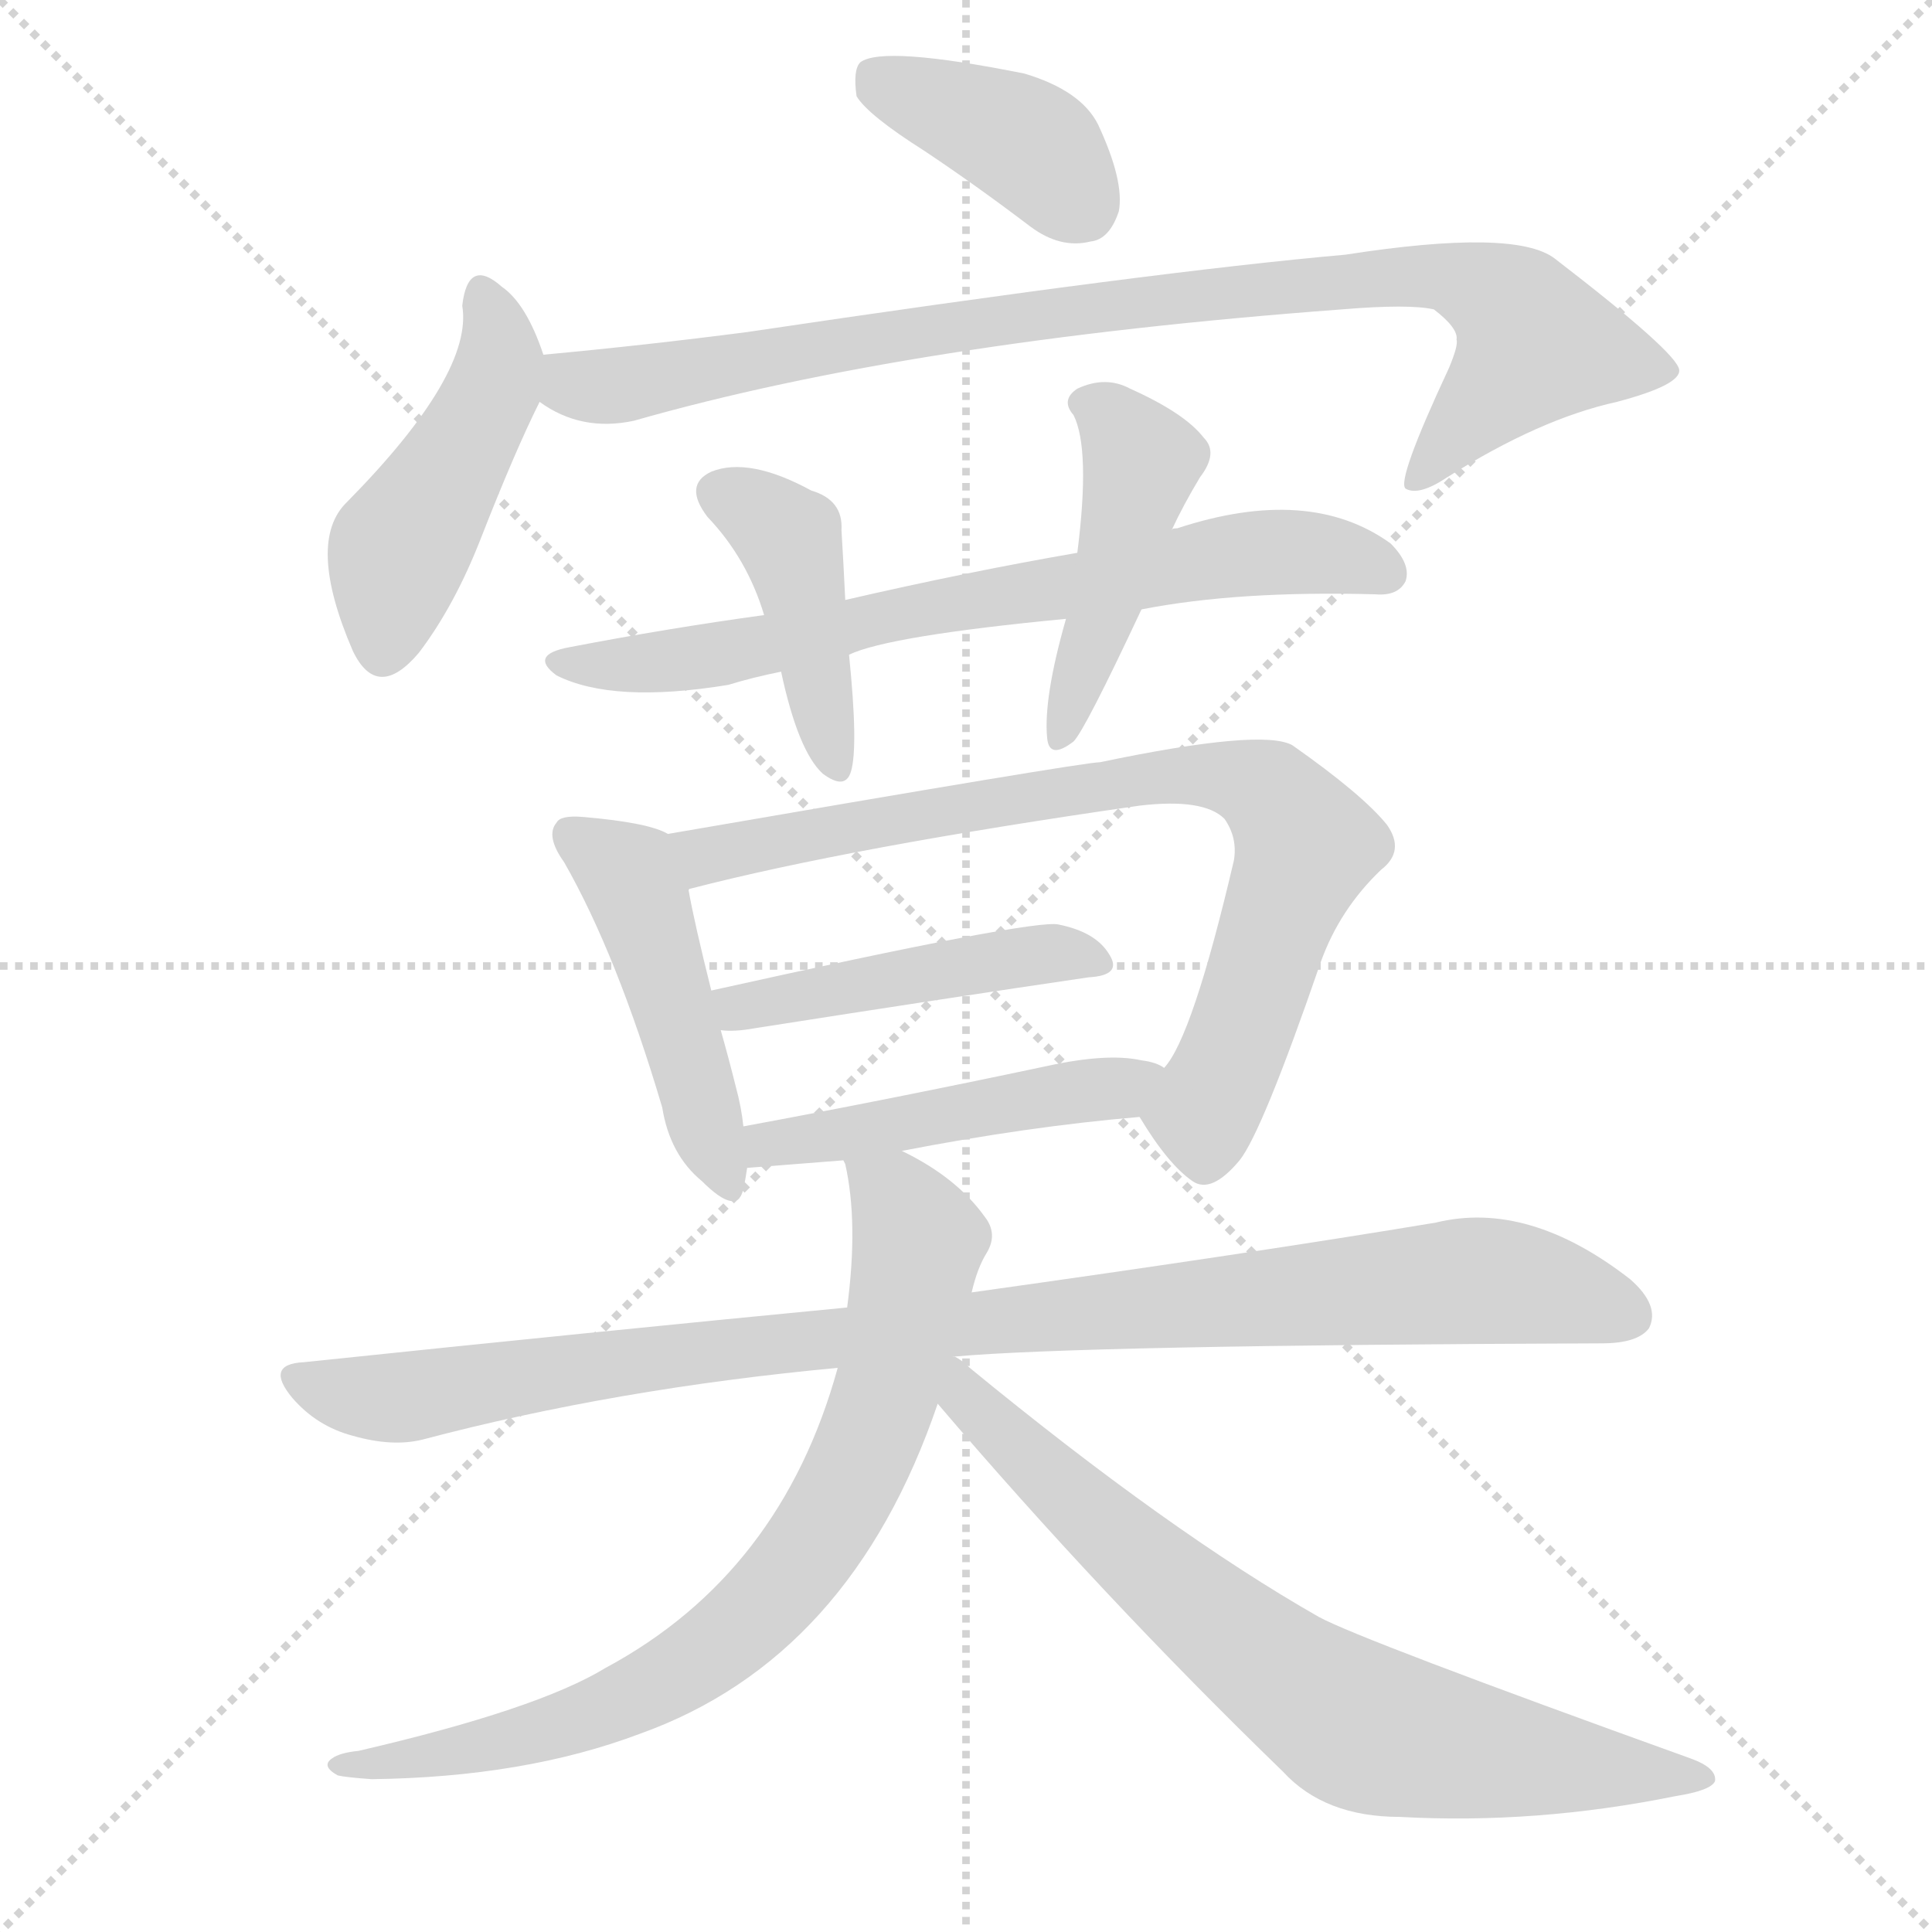
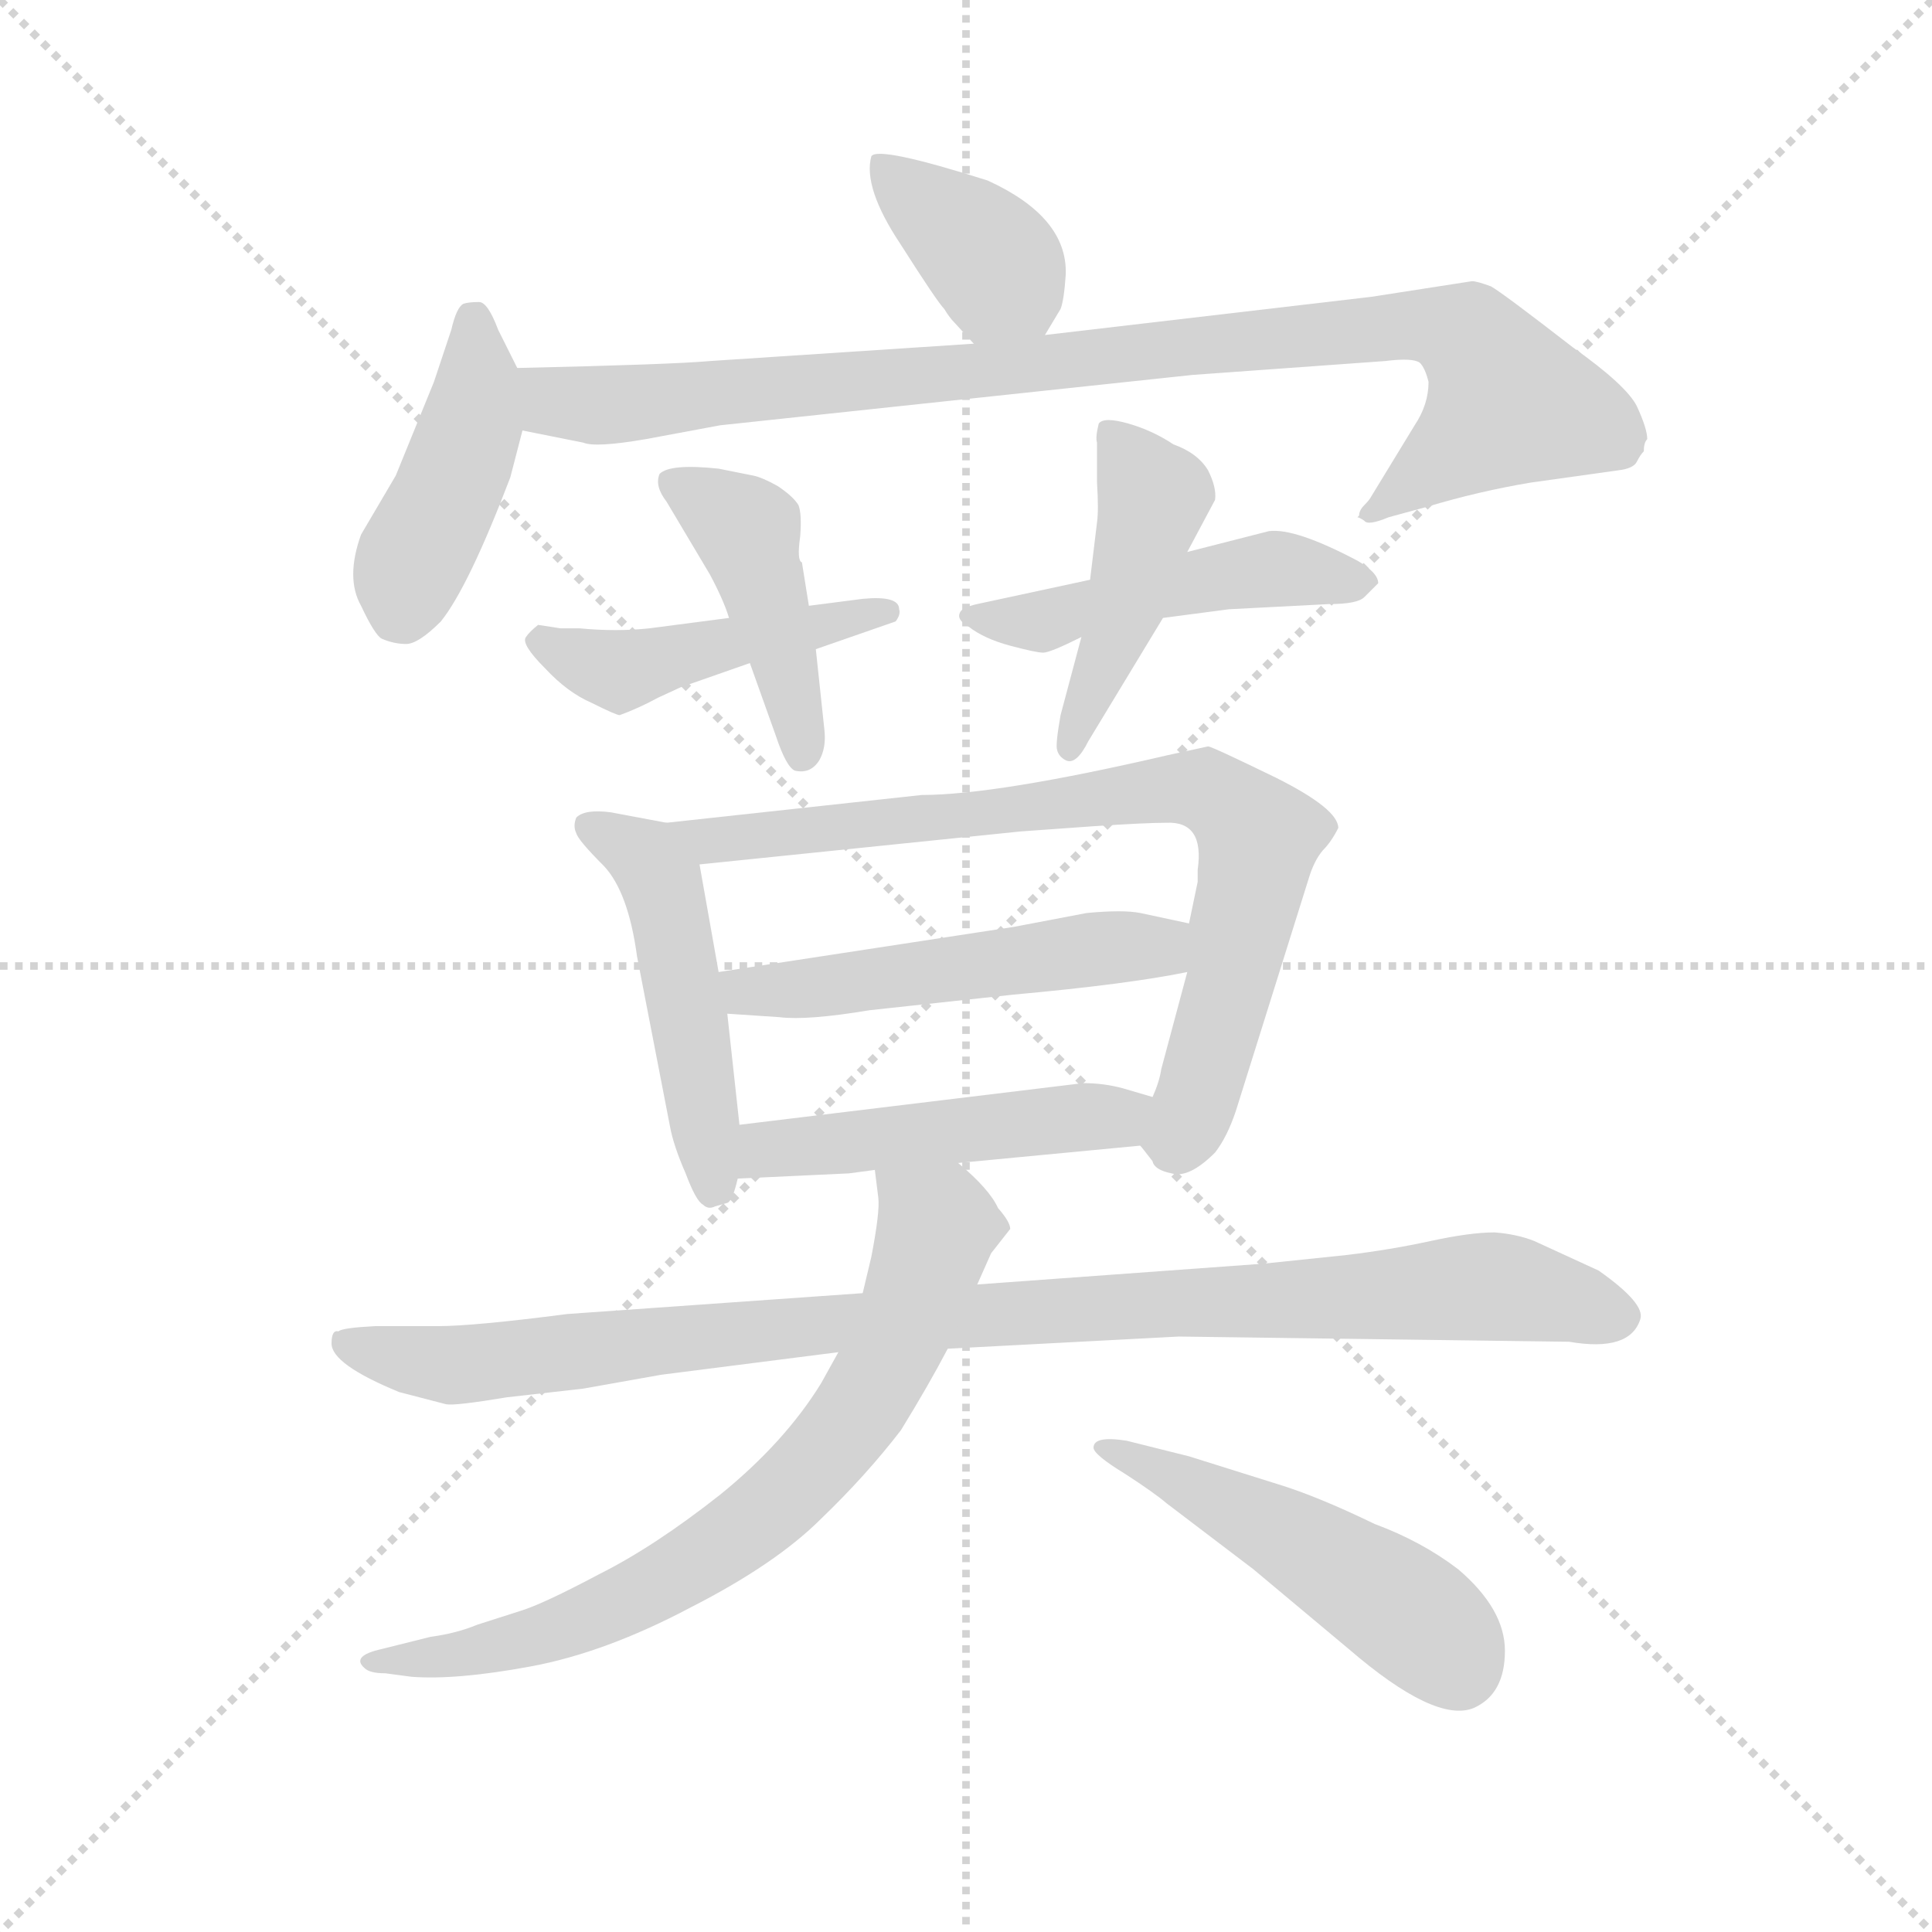
<svg xmlns="http://www.w3.org/2000/svg" version="1.1" viewBox="0 0 1024 1024">
  <g stroke="lightgray" stroke-dasharray="1,1" stroke-width="1" transform="scale(4, 4)">
    <line x1="0" y1="0" x2="256" y2="256" />
    <line x1="256" y1="0" x2="0" y2="256" />
    <line x1="128" y1="0" x2="128" y2="256" />
    <line x1="0" y1="128" x2="256" y2="128" />
  </g>
-   <g transform="scale(1, -1) translate(0, -900)">
+   <g transform="scale(0.92, -0.92) translate(60, -830)">
    <style type="text/css">
      
        @keyframes keyframes0 {
          from {
            stroke: blue;
-             stroke-dashoffset: 391;
-             stroke-width: 128;
-           }
-           56% {
+             stroke-dashoffset: 381;
+             stroke-width: 128;
+           }
+           55% {
            animation-timing-function: step-end;
            stroke: blue;
            stroke-dashoffset: 0;
            stroke-width: 128;
          }
          to {
            stroke: black;
            stroke-width: 1024;
          }
        }
        #make-me-a-hanzi-animation-0 {
-           animation: keyframes0 0.568s both;
+           animation: keyframes0 0.56s both;
          animation-delay: 0s;
          animation-timing-function: linear;
        }
      
        @keyframes keyframes1 {
          from {
            stroke: blue;
-             stroke-dashoffset: 457;
+             stroke-dashoffset: 435;
+             stroke-width: 128;
+           }
+           59% {
+             animation-timing-function: step-end;
+             stroke: blue;
+             stroke-dashoffset: 0;
+             stroke-width: 128;
+           }
+           to {
+             stroke: black;
+             stroke-width: 1024;
+           }
+         }
+         #make-me-a-hanzi-animation-1 {
+           animation: keyframes1 0.604s both;
+           animation-delay: 0.56s;
+           animation-timing-function: linear;
+         }
+       
+         @keyframes keyframes2 {
+           from {
+             stroke: blue;
+             stroke-dashoffset: 951;
+             stroke-width: 128;
+           }
+           76% {
+             animation-timing-function: step-end;
+             stroke: blue;
+             stroke-dashoffset: 0;
+             stroke-width: 128;
+           }
+           to {
+             stroke: black;
+             stroke-width: 1024;
+           }
+         }
+         #make-me-a-hanzi-animation-2 {
+           animation: keyframes2 1.024s both;
+           animation-delay: 1.164s;
+           animation-timing-function: linear;
+         }
+       
+         @keyframes keyframes3 {
+           from {
+             stroke: blue;
+             stroke-dashoffset: 462;
            stroke-width: 128;
          }
          60% {
            animation-timing-function: step-end;
            stroke: blue;
            stroke-dashoffset: 0;
            stroke-width: 128;
          }
          to {
            stroke: black;
            stroke-width: 1024;
          }
        }
-         #make-me-a-hanzi-animation-1 {
-           animation: keyframes1 0.622s both;
-           animation-delay: 0.568s;
-           animation-timing-function: linear;
-         }
-       
-         @keyframes keyframes2 {
-           from {
-             stroke: blue;
-             stroke-dashoffset: 892;
-             stroke-width: 128;
-           }
-           74% {
-             animation-timing-function: step-end;
-             stroke: blue;
-             stroke-dashoffset: 0;
-             stroke-width: 128;
-           }
-           to {
-             stroke: black;
-             stroke-width: 1024;
-           }
-         }
-         #make-me-a-hanzi-animation-2 {
-           animation: keyframes2 0.976s both;
-           animation-delay: 1.19s;
-           animation-timing-function: linear;
-         }
-       
-         @keyframes keyframes3 {
-           from {
-             stroke: blue;
-             stroke-dashoffset: 700;
-             stroke-width: 128;
-           }
-           69% {
-             animation-timing-function: step-end;
-             stroke: blue;
-             stroke-dashoffset: 0;
-             stroke-width: 128;
-           }
-           to {
-             stroke: black;
-             stroke-width: 1024;
-           }
-         }
        #make-me-a-hanzi-animation-3 {
-           animation: keyframes3 0.82s both;
-           animation-delay: 2.166s;
+           animation: keyframes3 0.626s both;
+           animation-delay: 2.188s;
          animation-timing-function: linear;
        }
      
        @keyframes keyframes4 {
          from {
            stroke: blue;
-             stroke-dashoffset: 419;
-             stroke-width: 128;
-           }
-           58% {
+             stroke-dashoffset: 442;
+             stroke-width: 128;
+           }
+           59% {
            animation-timing-function: step-end;
            stroke: blue;
            stroke-dashoffset: 0;
            stroke-width: 128;
          }
          to {
            stroke: black;
            stroke-width: 1024;
          }
        }
        #make-me-a-hanzi-animation-4 {
-           animation: keyframes4 0.591s both;
-           animation-delay: 2.986s;
+           animation: keyframes4 0.61s both;
+           animation-delay: 2.814s;
          animation-timing-function: linear;
        }
      
        @keyframes keyframes5 {
          from {
            stroke: blue;
-             stroke-dashoffset: 440;
-             stroke-width: 128;
-           }
-           59% {
+             stroke-dashoffset: 486;
+             stroke-width: 128;
+           }
+           61% {
            animation-timing-function: step-end;
            stroke: blue;
            stroke-dashoffset: 0;
            stroke-width: 128;
          }
          to {
            stroke: black;
            stroke-width: 1024;
          }
        }
        #make-me-a-hanzi-animation-5 {
-           animation: keyframes5 0.608s both;
-           animation-delay: 3.577s;
+           animation: keyframes5 0.646s both;
+           animation-delay: 3.424s;
          animation-timing-function: linear;
        }
      
        @keyframes keyframes6 {
          from {
            stroke: blue;
-             stroke-dashoffset: 462;
+             stroke-dashoffset: 453;
            stroke-width: 128;
          }
          60% {
            animation-timing-function: step-end;
            stroke: blue;
            stroke-dashoffset: 0;
            stroke-width: 128;
          }
          to {
            stroke: black;
            stroke-width: 1024;
          }
        }
        #make-me-a-hanzi-animation-6 {
-           animation: keyframes6 0.626s both;
-           animation-delay: 4.185s;
+           animation: keyframes6 0.619s both;
+           animation-delay: 4.069s;
          animation-timing-function: linear;
        }
      
        @keyframes keyframes7 {
          from {
            stroke: blue;
-             stroke-dashoffset: 773;
+             stroke-dashoffset: 491;
+             stroke-width: 128;
+           }
+           62% {
+             animation-timing-function: step-end;
+             stroke: blue;
+             stroke-dashoffset: 0;
+             stroke-width: 128;
+           }
+           to {
+             stroke: black;
+             stroke-width: 1024;
+           }
+         }
+         #make-me-a-hanzi-animation-7 {
+           animation: keyframes7 0.65s both;
+           animation-delay: 4.688s;
+           animation-timing-function: linear;
+         }
+       
+         @keyframes keyframes8 {
+           from {
+             stroke: blue;
+             stroke-dashoffset: 790;
            stroke-width: 128;
          }
          72% {
            animation-timing-function: step-end;
            stroke: blue;
            stroke-dashoffset: 0;
            stroke-width: 128;
          }
          to {
            stroke: black;
            stroke-width: 1024;
          }
        }
-         #make-me-a-hanzi-animation-7 {
-           animation: keyframes7 0.879s both;
-           animation-delay: 4.811s;
-           animation-timing-function: linear;
-         }
-       
-         @keyframes keyframes8 {
-           from {
-             stroke: blue;
-             stroke-dashoffset: 455;
-             stroke-width: 128;
-           }
-           60% {
-             animation-timing-function: step-end;
-             stroke: blue;
-             stroke-dashoffset: 0;
-             stroke-width: 128;
-           }
-           to {
-             stroke: black;
-             stroke-width: 1024;
-           }
-         }
        #make-me-a-hanzi-animation-8 {
-           animation: keyframes8 0.62s both;
-           animation-delay: 5.69s;
+           animation: keyframes8 0.893s both;
+           animation-delay: 5.337s;
          animation-timing-function: linear;
        }
      
        @keyframes keyframes9 {
          from {
            stroke: blue;
-             stroke-dashoffset: 470;
-             stroke-width: 128;
-           }
-           60% {
+             stroke-dashoffset: 516;
+             stroke-width: 128;
+           }
+           63% {
            animation-timing-function: step-end;
            stroke: blue;
            stroke-dashoffset: 0;
            stroke-width: 128;
          }
          to {
            stroke: black;
            stroke-width: 1024;
          }
        }
        #make-me-a-hanzi-animation-9 {
-           animation: keyframes9 0.632s both;
-           animation-delay: 6.31s;
+           animation: keyframes9 0.67s both;
+           animation-delay: 6.23s;
          animation-timing-function: linear;
        }
      
        @keyframes keyframes10 {
          from {
            stroke: blue;
-             stroke-dashoffset: 968;
-             stroke-width: 128;
-           }
-           76% {
+             stroke-dashoffset: 487;
+             stroke-width: 128;
+           }
+           61% {
            animation-timing-function: step-end;
            stroke: blue;
            stroke-dashoffset: 0;
            stroke-width: 128;
          }
          to {
            stroke: black;
            stroke-width: 1024;
          }
        }
        #make-me-a-hanzi-animation-10 {
-           animation: keyframes10 1.038s both;
-           animation-delay: 6.943s;
+           animation: keyframes10 0.646s both;
+           animation-delay: 6.9s;
          animation-timing-function: linear;
        }
      
        @keyframes keyframes11 {
          from {
            stroke: blue;
-             stroke-dashoffset: 758;
+             stroke-dashoffset: 1041;
+             stroke-width: 128;
+           }
+           77% {
+             animation-timing-function: step-end;
+             stroke: blue;
+             stroke-dashoffset: 0;
+             stroke-width: 128;
+           }
+           to {
+             stroke: black;
+             stroke-width: 1024;
+           }
+         }
+         #make-me-a-hanzi-animation-11 {
+           animation: keyframes11 1.097s both;
+           animation-delay: 7.547s;
+           animation-timing-function: linear;
+         }
+       
+         @keyframes keyframes12 {
+           from {
+             stroke: blue;
+             stroke-dashoffset: 737;
            stroke-width: 128;
          }
          71% {
            animation-timing-function: step-end;
            stroke: blue;
            stroke-dashoffset: 0;
            stroke-width: 128;
          }
          to {
            stroke: black;
            stroke-width: 1024;
          }
        }
-         #make-me-a-hanzi-animation-11 {
-           animation: keyframes11 0.867s both;
-           animation-delay: 7.98s;
-           animation-timing-function: linear;
-         }
-       
-         @keyframes keyframes12 {
-           from {
-             stroke: blue;
-             stroke-dashoffset: 728;
-             stroke-width: 128;
-           }
-           70% {
-             animation-timing-function: step-end;
-             stroke: blue;
-             stroke-dashoffset: 0;
-             stroke-width: 128;
-           }
-           to {
-             stroke: black;
-             stroke-width: 1024;
-           }
-         }
        #make-me-a-hanzi-animation-12 {
-           animation: keyframes12 0.842s both;
-           animation-delay: 8.847s;
+           animation: keyframes12 0.85s both;
+           animation-delay: 8.644s;
+           animation-timing-function: linear;
+         }
+       
+         @keyframes keyframes13 {
+           from {
+             stroke: blue;
+             stroke-dashoffset: 501;
+             stroke-width: 128;
+           }
+           62% {
+             animation-timing-function: step-end;
+             stroke: blue;
+             stroke-dashoffset: 0;
+             stroke-width: 128;
+           }
+           to {
+             stroke: black;
+             stroke-width: 1024;
+           }
+         }
+         #make-me-a-hanzi-animation-13 {
+           animation: keyframes13 0.658s both;
+           animation-delay: 9.493s;
          animation-timing-function: linear;
        }
      
    </style>
-     <path d="M 490 820 Q 517 802 546 780 Q 562 768 578 772 Q 588 773 593 788 Q 596 804 582 834 Q 573 852 543 861 Q 468 876 456 867 Q 452 863 454 849 Q 460 839 490 820 Z" fill="lightgray" />
-     <path d="M 288 712 Q 279 739 266 748 Q 248 764 245 738 Q 251 702 184 634 Q 162 613 187 555 Q 200 528 222 554 Q 241 579 255 615 Q 273 661 286 687 C 292 700 292 700 288 712 Z" fill="lightgray" />
-     <path d="M 286 687 Q 308 671 336 677 Q 483 719 711 736 Q 747 739 760 736 Q 773 726 772 720 Q 773 717 768 705 Q 740 645 745 641 Q 752 637 767 647 Q 816 678 857 687 Q 891 696 890 704 Q 889 713 824 763 Q 803 779 713 765 Q 611 756 396 724 Q 342 717 288 712 C 258 709 259 700 286 687 Z" fill="lightgray" />
-     <path d="M 605 577 Q 656 587 729 585 Q 741 584 745 592 Q 748 601 737 612 Q 694 643 624 620 Q 621 620 621 619 L 571 607 Q 513 597 448 582 L 405 574 Q 354 567 302 557 Q 280 553 295 542 Q 325 527 386 537 Q 399 541 414 544 L 450 553 Q 471 563 565 572 L 605 577 Z" fill="lightgray" />
-     <path d="M 448 582 Q 447 603 446 619 Q 447 635 430 640 Q 397 658 377 650 Q 362 643 375 626 Q 396 604 405 574 L 414 544 Q 423 502 436 490 Q 448 481 451 491 Q 455 504 450 553 L 448 582 Z" fill="lightgray" />
-     <path d="M 621 619 Q 627 632 636 647 Q 646 660 638 668 Q 628 681 599 694 Q 586 701 571 694 Q 562 688 569 680 Q 578 662 571 607 L 565 572 Q 553 530 555 509 Q 556 497 569 507 Q 575 513 605 577 L 621 619 Z" fill="lightgray" />
-     <path d="M 354 458 Q 344 464 309 467 Q 297 468 295 464 Q 289 457 299 443 Q 327 394 351 313 Q 355 288 372 274 Q 391 255 394 270 Q 395 274 396 281 L 394 303 Q 393 313 390 324 Q 386 340 382 354 L 377 375 Q 368 411 365 428 C 360 456 360 456 354 458 Z" fill="lightgray" />
-     <path d="M 604 308 Q 619 283 632 274 Q 642 267 657 285 Q 669 300 700 390 Q 710 418 732 439 Q 745 449 735 463 Q 722 479 685 505 Q 669 514 583 496 Q 574 496 354 458 C 324 453 336 419 365 428 Q 365 429 366 429 Q 451 451 604 473 Q 638 477 649 466 Q 656 456 654 444 Q 632 350 617 334 C 603 310 603 310 604 308 Z" fill="lightgray" />
-     <path d="M 382 354 Q 389 353 400 355 Q 502 371 577 382 Q 595 383 588 394 Q 581 406 561 410 Q 548 413 377 375 C 348 369 352 355 382 354 Z" fill="lightgray" />
-     <path d="M 478 290 Q 545 303 604 308 C 634 311 644 322 617 334 Q 613 337 605 338 Q 587 342 555 335 Q 470 317 394 303 C 365 298 366 279 396 281 L 447 285 L 478 290 Z" fill="lightgray" />
-     <path d="M 506 181 Q 572 187 849 188 Q 868 188 874 196 Q 880 208 864 222 Q 810 264 761 252 Q 665 236 515 215 L 449 207 Q 314 194 161 178 Q 140 177 155 159 Q 168 144 187 139 Q 208 133 224 137 Q 326 164 444 175 L 506 181 Z" fill="lightgray" />
-     <path d="M 515 215 Q 518 228 523 236 Q 529 246 522 255 Q 507 276 478 290 C 452 304 442 310 447 285 L 448 283 Q 455 252 449 207 L 444 175 Q 414 66 321 16 Q 285 -6 190 -28 Q 180 -29 176 -32 Q 170 -36 179 -41 Q 183 -42 197 -43 Q 278 -42 339 -19 Q 451 21 497 156 L 515 215 Z" fill="lightgray" />
-     <path d="M 497 156 Q 584 54 680 -39 Q 702 -63 742 -63 Q 814 -67 888 -52 Q 907 -49 909 -44 Q 910 -37 896 -32 Q 721 31 699 43 Q 620 88 514 175 Q 510 179 506 181 L 505 181 C 480 198 477 179 497 156 Z" fill="lightgray" />
+     <path d="M 542 637 L 551 652 Q 553 657 554 672 Q 555 705 509 726 Q 446 746 442 740 Q 437 722 459 689 Q 480 656 484 652 Q 487 647 490 644 L 501 632 C 521 610 527 611 542 637 Z" fill="lightgray" />
+     <path d="M 238 618 L 227 640 Q 221 656 216 656 Q 210 656 207 655 Q 203 653 200 640 L 190 610 L 168 556 L 148 522 Q 139 497 148 481 Q 156 464 160 462 Q 167 459 174 459 Q 181 459 194 472 Q 210 492 234 555 L 241 582 C 246 602 246 602 238 618 Z" fill="lightgray" />
+     <path d="M 788 668 L 730 659 L 542 637 L 501 632 L 349 622 Q 327 620 238 618 C 208 617 212 588 241 582 L 276 575 Q 283 572 312 577 L 355 585 L 627 614 L 738 622 Q 754 624 758 621 Q 761 618 763 610 Q 763 597 755 585 L 730 544 Q 729 542 726 539 Q 723 536 723 533 L 722 532 Q 723 532 726 530 Q 728 527 740 532 L 762 538 Q 792 547 822 552 L 872 559 Q 881 560 883 564 Q 885 568 887 570 Q 887 575 889 577 Q 889 583 883 596 Q 877 608 846 630 Q 806 661 799 665 Q 791 668 788 668 Z" fill="lightgray" />
+     <path d="M 274 468 L 263 468 L 250 470 Q 245 466 243 463 Q 240 459 254 445 Q 267 431 281 425 Q 295 418 297 418 Q 308 422 319 428 L 332 434 L 372 448 L 410 456 L 456 472 Q 459 476 458 479 Q 458 487 437 485 L 406 481 L 360 474 L 314 468 Q 295 466 274 468 Z" fill="lightgray" />
+     <path d="M 372 448 L 387 406 Q 393 388 398 386 Q 407 384 412 392 Q 416 399 415 409 L 410 456 L 406 481 L 402 506 Q 399 507 401 521 Q 402 534 400 539 Q 397 544 388 550 Q 379 555 374 556 L 354 560 Q 326 563 320 557 Q 317 550 324 541 L 349 499 Q 357 484 360 474 L 372 448 Z" fill="lightgray" />
+     <path d="M 671 524 L 624 512 L 568 496 L 503 482 Q 494 480 493 477 Q 491 473 498 469 Q 507 462 522 458 Q 537 454 541 454 Q 545 454 563 463 L 610 474 L 648 479 L 706 482 Q 722 482 726 486 L 734 494 Q 734 500 722 507 Q 686 526 671 524 Z" fill="lightgray" />
+     <path d="M 624 512 L 640 542 Q 641 549 636 559 Q 630 569 616 574 Q 604 582 590 586 Q 576 590 573 586 Q 571 578 572 575 L 572 552 Q 573 536 572 529 L 568 496 L 563 463 L 551 418 Q 548 401 549 398 Q 550 394 554 392 Q 560 389 567 403 L 610 474 L 624 512 Z" fill="lightgray" />
+     <path d="M 324 356 L 292 362 Q 277 364 272 359 Q 270 354 272 350 Q 273 346 288 331 Q 302 316 307 279 L 326 181 Q 328 170 335 154 Q 341 138 345 136 Q 348 133 352 135 L 359 137 Q 362 138 365 151 L 366 182 L 359 246 L 354 270 L 343 332 C 339 353 339 353 324 356 Z" fill="lightgray" />
+     <path d="M 636 400 L 613 395 Q 514 372 471 372 L 324 356 C 294 353 313 329 343 332 L 528 351 L 570 354 Q 600 356 612 356 Q 634 357 630 329 L 630 322 L 625 298 L 624 270 L 609 214 Q 608 207 604 198 C 596 172 596 172 597 170 L 604 161 Q 605 156 615 154 Q 625 151 640 166 Q 647 175 652 190 L 694 324 Q 697 334 702 340 Q 707 345 711 353 Q 711 364 675 382 Q 638 400 636 400 Z" fill="lightgray" />
+     <path d="M 625 298 L 597 304 Q 587 306 566 304 L 524 296 L 354 270 C 324 265 329 248 359 246 L 389 244 Q 405 242 441 248 L 524 257 Q 590 263 624 270 C 653 276 654 292 625 298 Z" fill="lightgray" />
+     <path d="M 365 151 L 429 154 L 444 156 L 492 160 L 597 170 C 627 173 633 190 604 198 L 587 203 Q 576 206 564 206 L 366 182 C 336 178 335 150 365 151 Z" fill="lightgray" />
+     <path d="M 437 85 L 267 73 Q 213 66 192 66 L 156 66 Q 137 65 135 63 Q 131 64 131 56 Q 131 44 170 28 L 197 21 Q 202 20 232 25 L 276 30 L 321 38 L 423 51 L 486 53 L 619 60 L 844 57 Q 879 51 885 70 Q 888 79 861 98 L 824 115 Q 814 119 801 120 Q 787 120 764 115 Q 741 110 716 107 L 668 102 L 503 90 L 437 85 Z" fill="lightgray" />
+     <path d="M 444 156 L 446 140 Q 447 132 442 106 L 437 85 L 423 51 L 413 33 Q 392 -1 355 -31 Q 317 -61 285 -77 Q 253 -94 240 -98 L 215 -106 Q 203 -111 188 -113 L 160 -120 Q 142 -124 150 -131 Q 153 -134 162 -134 L 177 -136 Q 203 -138 246 -130 Q 289 -122 338 -96 Q 387 -71 413 -45 Q 439 -20 459 6 Q 475 32 486 53 L 503 90 L 511 108 L 522 122 Q 522 126 515 134 Q 510 145 492 160 C 470 180 440 186 444 156 Z" fill="lightgray" />
+     <path d="M 780 -74 Q 759 -58 732 -48 Q 699 -32 676 -25 L 625 -9 L 589 0 Q 570 3 570 -4 Q 570 -8 588 -19 Q 605 -30 612 -36 L 662 -74 L 717 -120 Q 767 -163 789 -154 Q 807 -146 807 -121 Q 807 -97 780 -74 Z" fill="lightgray" />
    <clipPath id="make-me-a-hanzi-clip-0">
-       <path d="M 490 820 Q 517 802 546 780 Q 562 768 578 772 Q 588 773 593 788 Q 596 804 582 834 Q 573 852 543 861 Q 468 876 456 867 Q 452 863 454 849 Q 460 839 490 820 Z" />
-     </clipPath>
-     <path clip-path="url(#make-me-a-hanzi-clip-0)" d="M 462 861 L 548 822 L 574 791" fill="none" id="make-me-a-hanzi-animation-0" stroke-dasharray="263 526" stroke-linecap="round" />
+       <path d="M 542 637 L 551 652 Q 553 657 554 672 Q 555 705 509 726 Q 446 746 442 740 Q 437 722 459 689 Q 480 656 484 652 Q 487 647 490 644 L 501 632 C 521 610 527 611 542 637 Z" />
+     </clipPath>
+     <path clip-path="url(#make-me-a-hanzi-clip-0)" d="M 446 735 L 501 691 L 534 647" fill="none" id="make-me-a-hanzi-animation-0" stroke-dasharray="253 506" stroke-linecap="round" />
    <clipPath id="make-me-a-hanzi-clip-1">
-       <path d="M 288 712 Q 279 739 266 748 Q 248 764 245 738 Q 251 702 184 634 Q 162 613 187 555 Q 200 528 222 554 Q 241 579 255 615 Q 273 661 286 687 C 292 700 292 700 288 712 Z" />
-     </clipPath>
-     <path clip-path="url(#make-me-a-hanzi-clip-1)" d="M 256 743 L 265 708 L 261 692 L 210 605 L 203 558" fill="none" id="make-me-a-hanzi-animation-1" stroke-dasharray="329 658" stroke-linecap="round" />
+       <path d="M 238 618 L 227 640 Q 221 656 216 656 Q 210 656 207 655 Q 203 653 200 640 L 190 610 L 168 556 L 148 522 Q 139 497 148 481 Q 156 464 160 462 Q 167 459 174 459 Q 181 459 194 472 Q 210 492 234 555 L 241 582 C 246 602 246 602 238 618 Z" />
+     </clipPath>
+     <path clip-path="url(#make-me-a-hanzi-clip-1)" d="M 212 647 L 211 583 L 177 506 L 170 476" fill="none" id="make-me-a-hanzi-animation-1" stroke-dasharray="307 614" stroke-linecap="round" />
    <clipPath id="make-me-a-hanzi-clip-2">
-       <path d="M 286 687 Q 308 671 336 677 Q 483 719 711 736 Q 747 739 760 736 Q 773 726 772 720 Q 773 717 768 705 Q 740 645 745 641 Q 752 637 767 647 Q 816 678 857 687 Q 891 696 890 704 Q 889 713 824 763 Q 803 779 713 765 Q 611 756 396 724 Q 342 717 288 712 C 258 709 259 700 286 687 Z" />
-     </clipPath>
-     <path clip-path="url(#make-me-a-hanzi-clip-2)" d="M 296 705 L 304 696 L 318 695 L 560 735 L 769 754 L 804 734 L 812 715 L 750 644" fill="none" id="make-me-a-hanzi-animation-2" stroke-dasharray="764 1528" stroke-linecap="round" />
+       <path d="M 788 668 L 730 659 L 542 637 L 501 632 L 349 622 Q 327 620 238 618 C 208 617 212 588 241 582 L 276 575 Q 283 572 312 577 L 355 585 L 627 614 L 738 622 Q 754 624 758 621 Q 761 618 763 610 Q 763 597 755 585 L 730 544 Q 729 542 726 539 Q 723 536 723 533 L 722 532 Q 723 532 726 530 Q 728 527 740 532 L 762 538 Q 792 547 822 552 L 872 559 Q 881 560 883 564 Q 885 568 887 570 Q 887 575 889 577 Q 889 583 883 596 Q 877 608 846 630 Q 806 661 799 665 Q 791 668 788 668 Z" />
+     </clipPath>
+     <path clip-path="url(#make-me-a-hanzi-clip-2)" d="M 250 613 L 262 598 L 288 596 L 755 643 L 785 637 L 810 598 L 728 535" fill="none" id="make-me-a-hanzi-animation-2" stroke-dasharray="823 1646" stroke-linecap="round" />
    <clipPath id="make-me-a-hanzi-clip-3">
-       <path d="M 605 577 Q 656 587 729 585 Q 741 584 745 592 Q 748 601 737 612 Q 694 643 624 620 Q 621 620 621 619 L 571 607 Q 513 597 448 582 L 405 574 Q 354 567 302 557 Q 280 553 295 542 Q 325 527 386 537 Q 399 541 414 544 L 450 553 Q 471 563 565 572 L 605 577 Z" />
-     </clipPath>
-     <path clip-path="url(#make-me-a-hanzi-clip-3)" d="M 298 550 L 371 552 L 667 607 L 713 605 L 735 596" fill="none" id="make-me-a-hanzi-animation-3" stroke-dasharray="572 1144" stroke-linecap="round" />
+       <path d="M 274 468 L 263 468 L 250 470 Q 245 466 243 463 Q 240 459 254 445 Q 267 431 281 425 Q 295 418 297 418 Q 308 422 319 428 L 332 434 L 372 448 L 410 456 L 456 472 Q 459 476 458 479 Q 458 487 437 485 L 406 481 L 360 474 L 314 468 Q 295 466 274 468 Z" />
+     </clipPath>
+     <path clip-path="url(#make-me-a-hanzi-clip-3)" d="M 252 461 L 294 444 L 451 477" fill="none" id="make-me-a-hanzi-animation-3" stroke-dasharray="334 668" stroke-linecap="round" />
    <clipPath id="make-me-a-hanzi-clip-4">
-       <path d="M 448 582 Q 447 603 446 619 Q 447 635 430 640 Q 397 658 377 650 Q 362 643 375 626 Q 396 604 405 574 L 414 544 Q 423 502 436 490 Q 448 481 451 491 Q 455 504 450 553 L 448 582 Z" />
-     </clipPath>
-     <path clip-path="url(#make-me-a-hanzi-clip-4)" d="M 382 637 L 401 629 L 419 612 L 443 497" fill="none" id="make-me-a-hanzi-animation-4" stroke-dasharray="291 582" stroke-linecap="round" />
+       <path d="M 372 448 L 387 406 Q 393 388 398 386 Q 407 384 412 392 Q 416 399 415 409 L 410 456 L 406 481 L 402 506 Q 399 507 401 521 Q 402 534 400 539 Q 397 544 388 550 Q 379 555 374 556 L 354 560 Q 326 563 320 557 Q 317 550 324 541 L 349 499 Q 357 484 360 474 L 372 448 Z" />
+     </clipPath>
+     <path clip-path="url(#make-me-a-hanzi-clip-4)" d="M 326 553 L 370 525 L 402 395" fill="none" id="make-me-a-hanzi-animation-4" stroke-dasharray="314 628" stroke-linecap="round" />
    <clipPath id="make-me-a-hanzi-clip-5">
-       <path d="M 621 619 Q 627 632 636 647 Q 646 660 638 668 Q 628 681 599 694 Q 586 701 571 694 Q 562 688 569 680 Q 578 662 571 607 L 565 572 Q 553 530 555 509 Q 556 497 569 507 Q 575 513 605 577 L 621 619 Z" />
-     </clipPath>
-     <path clip-path="url(#make-me-a-hanzi-clip-5)" d="M 581 685 L 604 653 L 585 572 L 563 515" fill="none" id="make-me-a-hanzi-animation-5" stroke-dasharray="312 624" stroke-linecap="round" />
+       <path d="M 671 524 L 624 512 L 568 496 L 503 482 Q 494 480 493 477 Q 491 473 498 469 Q 507 462 522 458 Q 537 454 541 454 Q 545 454 563 463 L 610 474 L 648 479 L 706 482 Q 722 482 726 486 L 734 494 Q 734 500 722 507 Q 686 526 671 524 Z" />
+     </clipPath>
+     <path clip-path="url(#make-me-a-hanzi-clip-5)" d="M 500 476 L 539 472 L 675 502 L 726 494" fill="none" id="make-me-a-hanzi-animation-5" stroke-dasharray="358 716" stroke-linecap="round" />
    <clipPath id="make-me-a-hanzi-clip-6">
-       <path d="M 354 458 Q 344 464 309 467 Q 297 468 295 464 Q 289 457 299 443 Q 327 394 351 313 Q 355 288 372 274 Q 391 255 394 270 Q 395 274 396 281 L 394 303 Q 393 313 390 324 Q 386 340 382 354 L 377 375 Q 368 411 365 428 C 360 456 360 456 354 458 Z" />
-     </clipPath>
-     <path clip-path="url(#make-me-a-hanzi-clip-6)" d="M 304 457 L 333 437 L 383 274" fill="none" id="make-me-a-hanzi-animation-6" stroke-dasharray="334 668" stroke-linecap="round" />
+       <path d="M 624 512 L 640 542 Q 641 549 636 559 Q 630 569 616 574 Q 604 582 590 586 Q 576 590 573 586 Q 571 578 572 575 L 572 552 Q 573 536 572 529 L 568 496 L 563 463 L 551 418 Q 548 401 549 398 Q 550 394 554 392 Q 560 389 567 403 L 610 474 L 624 512 Z" />
+     </clipPath>
+     <path clip-path="url(#make-me-a-hanzi-clip-6)" d="M 578 580 L 604 542 L 583 466 L 556 399" fill="none" id="make-me-a-hanzi-animation-6" stroke-dasharray="325 650" stroke-linecap="round" />
    <clipPath id="make-me-a-hanzi-clip-7">
-       <path d="M 604 308 Q 619 283 632 274 Q 642 267 657 285 Q 669 300 700 390 Q 710 418 732 439 Q 745 449 735 463 Q 722 479 685 505 Q 669 514 583 496 Q 574 496 354 458 C 324 453 336 419 365 428 Q 365 429 366 429 Q 451 451 604 473 Q 638 477 649 466 Q 656 456 654 444 Q 632 350 617 334 C 603 310 603 310 604 308 Z" />
-     </clipPath>
-     <path clip-path="url(#make-me-a-hanzi-clip-7)" d="M 369 439 L 375 448 L 398 454 L 618 490 L 672 481 L 691 451 L 640 314 L 639 291" fill="none" id="make-me-a-hanzi-animation-7" stroke-dasharray="645 1290" stroke-linecap="round" />
+       <path d="M 324 356 L 292 362 Q 277 364 272 359 Q 270 354 272 350 Q 273 346 288 331 Q 302 316 307 279 L 326 181 Q 328 170 335 154 Q 341 138 345 136 Q 348 133 352 135 L 359 137 Q 362 138 365 151 L 366 182 L 359 246 L 354 270 L 343 332 C 339 353 339 353 324 356 Z" />
+     </clipPath>
+     <path clip-path="url(#make-me-a-hanzi-clip-7)" d="M 278 355 L 313 335 L 322 320 L 350 145" fill="none" id="make-me-a-hanzi-animation-7" stroke-dasharray="363 726" stroke-linecap="round" />
    <clipPath id="make-me-a-hanzi-clip-8">
-       <path d="M 382 354 Q 389 353 400 355 Q 502 371 577 382 Q 595 383 588 394 Q 581 406 561 410 Q 548 413 377 375 C 348 369 352 355 382 354 Z" />
-     </clipPath>
-     <path clip-path="url(#make-me-a-hanzi-clip-8)" d="M 386 361 L 419 374 L 550 394 L 581 389" fill="none" id="make-me-a-hanzi-animation-8" stroke-dasharray="327 654" stroke-linecap="round" />
+       <path d="M 636 400 L 613 395 Q 514 372 471 372 L 324 356 C 294 353 313 329 343 332 L 528 351 L 570 354 Q 600 356 612 356 Q 634 357 630 329 L 630 322 L 625 298 L 624 270 L 609 214 Q 608 207 604 198 C 596 172 596 172 597 170 L 604 161 Q 605 156 615 154 Q 625 151 640 166 Q 647 175 652 190 L 694 324 Q 697 334 702 340 Q 707 345 711 353 Q 711 364 675 382 Q 638 400 636 400 Z" />
+     </clipPath>
+     <path clip-path="url(#make-me-a-hanzi-clip-8)" d="M 332 352 L 349 345 L 607 376 L 638 374 L 665 348 L 632 204 L 619 175 L 611 174" fill="none" id="make-me-a-hanzi-animation-8" stroke-dasharray="662 1324" stroke-linecap="round" />
    <clipPath id="make-me-a-hanzi-clip-9">
-       <path d="M 478 290 Q 545 303 604 308 C 634 311 644 322 617 334 Q 613 337 605 338 Q 587 342 555 335 Q 470 317 394 303 C 365 298 366 279 396 281 L 447 285 L 478 290 Z" />
-     </clipPath>
-     <path clip-path="url(#make-me-a-hanzi-clip-9)" d="M 402 287 L 407 294 L 594 323 L 609 330" fill="none" id="make-me-a-hanzi-animation-9" stroke-dasharray="342 684" stroke-linecap="round" />
+       <path d="M 625 298 L 597 304 Q 587 306 566 304 L 524 296 L 354 270 C 324 265 329 248 359 246 L 389 244 Q 405 242 441 248 L 524 257 Q 590 263 624 270 C 653 276 654 292 625 298 Z" />
+     </clipPath>
+     <path clip-path="url(#make-me-a-hanzi-clip-9)" d="M 363 266 L 370 258 L 415 261 L 589 285 L 617 277" fill="none" id="make-me-a-hanzi-animation-9" stroke-dasharray="388 776" stroke-linecap="round" />
    <clipPath id="make-me-a-hanzi-clip-10">
-       <path d="M 506 181 Q 572 187 849 188 Q 868 188 874 196 Q 880 208 864 222 Q 810 264 761 252 Q 665 236 515 215 L 449 207 Q 314 194 161 178 Q 140 177 155 159 Q 168 144 187 139 Q 208 133 224 137 Q 326 164 444 175 L 506 181 Z" />
-     </clipPath>
-     <path clip-path="url(#make-me-a-hanzi-clip-10)" d="M 158 168 L 208 159 L 443 192 L 773 221 L 828 215 L 863 203" fill="none" id="make-me-a-hanzi-animation-10" stroke-dasharray="840 1680" stroke-linecap="round" />
+       <path d="M 365 151 L 429 154 L 444 156 L 492 160 L 597 170 C 627 173 633 190 604 198 L 587 203 Q 576 206 564 206 L 366 182 C 336 178 335 150 365 151 Z" />
+     </clipPath>
+     <path clip-path="url(#make-me-a-hanzi-clip-10)" d="M 371 159 L 391 169 L 583 186 L 598 192" fill="none" id="make-me-a-hanzi-animation-10" stroke-dasharray="359 718" stroke-linecap="round" />
    <clipPath id="make-me-a-hanzi-clip-11">
-       <path d="M 515 215 Q 518 228 523 236 Q 529 246 522 255 Q 507 276 478 290 C 452 304 442 310 447 285 L 448 283 Q 455 252 449 207 L 444 175 Q 414 66 321 16 Q 285 -6 190 -28 Q 180 -29 176 -32 Q 170 -36 179 -41 Q 183 -42 197 -43 Q 278 -42 339 -19 Q 451 21 497 156 L 515 215 Z" />
-     </clipPath>
-     <path clip-path="url(#make-me-a-hanzi-clip-11)" d="M 458 278 L 474 265 L 487 242 L 483 217 L 462 141 L 416 62 L 364 16 L 315 -8 L 250 -27 L 183 -35" fill="none" id="make-me-a-hanzi-animation-11" stroke-dasharray="630 1260" stroke-linecap="round" />
+       <path d="M 437 85 L 267 73 Q 213 66 192 66 L 156 66 Q 137 65 135 63 Q 131 64 131 56 Q 131 44 170 28 L 197 21 Q 202 20 232 25 L 276 30 L 321 38 L 423 51 L 486 53 L 619 60 L 844 57 Q 879 51 885 70 Q 888 79 861 98 L 824 115 Q 814 119 801 120 Q 787 120 764 115 Q 741 110 716 107 L 668 102 L 503 90 L 437 85 Z" />
+     </clipPath>
+     <path clip-path="url(#make-me-a-hanzi-clip-11)" d="M 147 51 L 151 43 L 174 51 L 188 43 L 212 43 L 295 56 L 345 56 L 353 68 L 396 58 L 409 77 L 454 58 L 488 75 L 508 65 L 531 84 L 552 69 L 586 85 L 596 76 L 694 84 L 704 76 L 744 89 L 760 80 L 786 91 L 816 80 L 833 86 L 861 74" fill="none" id="make-me-a-hanzi-animation-11" stroke-dasharray="913 1826" stroke-linecap="round" />
    <clipPath id="make-me-a-hanzi-clip-12">
-       <path d="M 497 156 Q 584 54 680 -39 Q 702 -63 742 -63 Q 814 -67 888 -52 Q 907 -49 909 -44 Q 910 -37 896 -32 Q 721 31 699 43 Q 620 88 514 175 Q 510 179 506 181 L 505 181 C 480 198 477 179 497 156 Z" />
-     </clipPath>
-     <path clip-path="url(#make-me-a-hanzi-clip-12)" d="M 506 174 L 513 159 L 592 83 L 714 -11 L 778 -28 L 903 -43" fill="none" id="make-me-a-hanzi-animation-12" stroke-dasharray="600 1200" stroke-linecap="round" />
+       <path d="M 444 156 L 446 140 Q 447 132 442 106 L 437 85 L 423 51 L 413 33 Q 392 -1 355 -31 Q 317 -61 285 -77 Q 253 -94 240 -98 L 215 -106 Q 203 -111 188 -113 L 160 -120 Q 142 -124 150 -131 Q 153 -134 162 -134 L 177 -136 Q 203 -138 246 -130 Q 289 -122 338 -96 Q 387 -71 413 -45 Q 439 -20 459 6 Q 475 32 486 53 L 503 90 L 511 108 L 522 122 Q 522 126 515 134 Q 510 145 492 160 C 470 180 440 186 444 156 Z" />
+     </clipPath>
+     <path clip-path="url(#make-me-a-hanzi-clip-12)" d="M 450 153 L 480 123 L 447 38 L 401 -22 L 350 -64 L 284 -100 L 220 -121 L 157 -128" fill="none" id="make-me-a-hanzi-animation-12" stroke-dasharray="609 1218" stroke-linecap="round" />
+     <clipPath id="make-me-a-hanzi-clip-13">
+       <path d="M 780 -74 Q 759 -58 732 -48 Q 699 -32 676 -25 L 625 -9 L 589 0 Q 570 3 570 -4 Q 570 -8 588 -19 Q 605 -30 612 -36 L 662 -74 L 717 -120 Q 767 -163 789 -154 Q 807 -146 807 -121 Q 807 -97 780 -74 Z" />
+     </clipPath>
+     <path clip-path="url(#make-me-a-hanzi-clip-13)" d="M 575 -5 L 651 -38 L 726 -82 L 767 -112 L 781 -132" fill="none" id="make-me-a-hanzi-animation-13" stroke-dasharray="373 746" stroke-linecap="round" />
  </g>
</svg>
